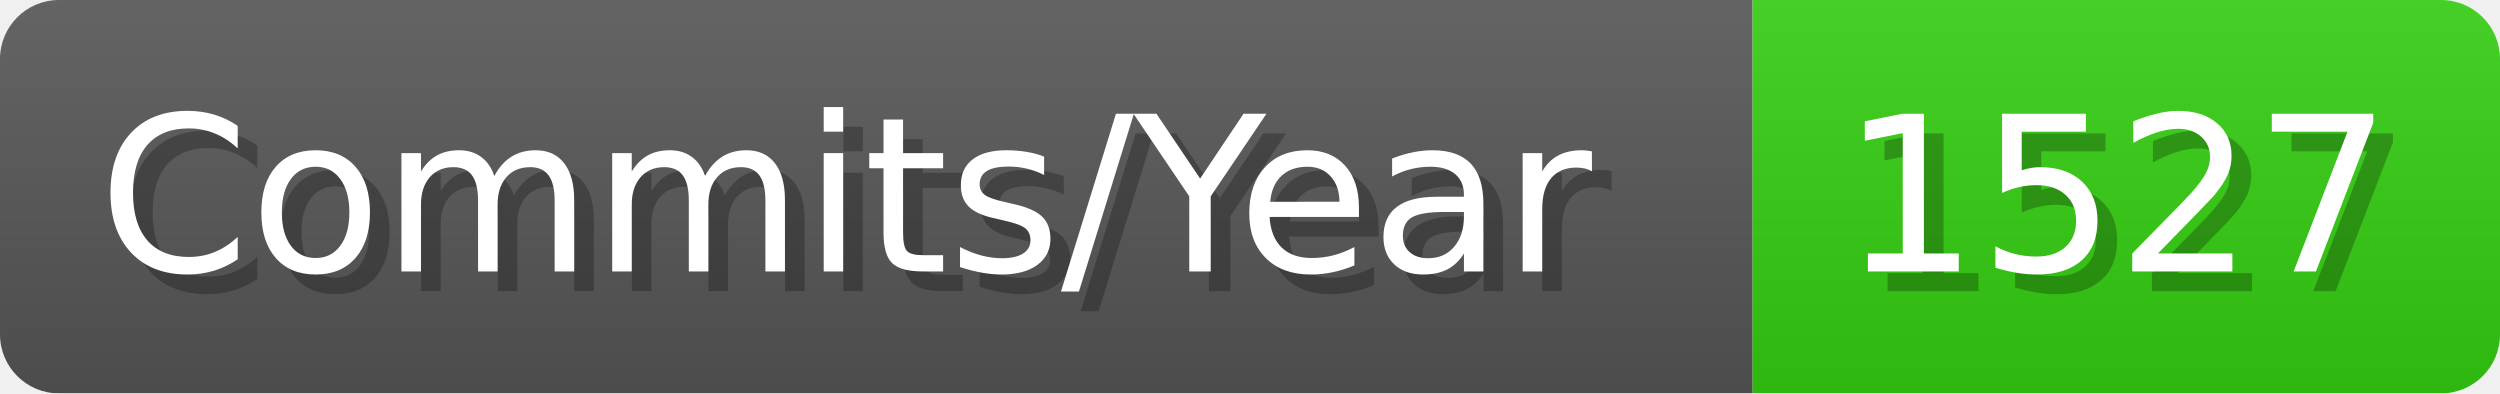
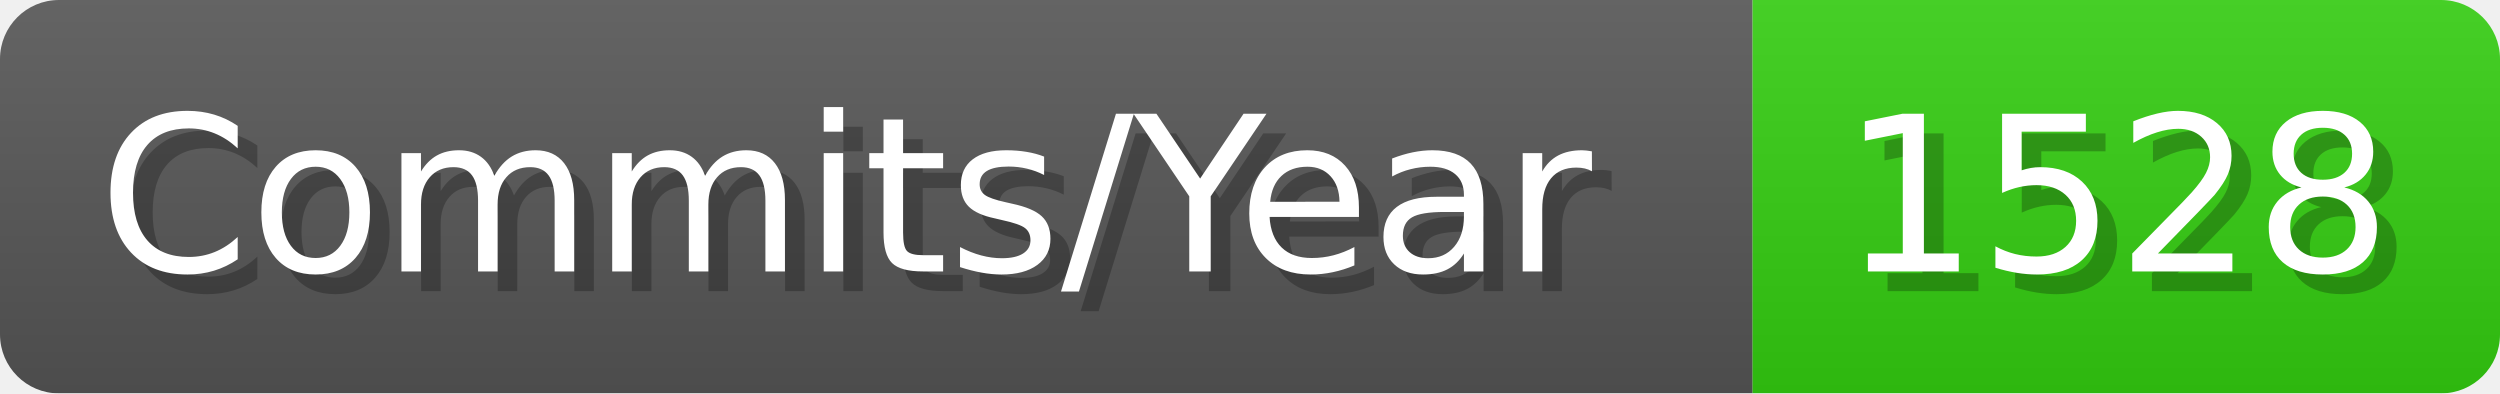
- <svg xmlns="http://www.w3.org/2000/svg" width="127.1" height="20" viewBox="0 0 1271 200" role="img" aria-label="Commits/Year: 1527">
+ <svg xmlns="http://www.w3.org/2000/svg" width="127.1" height="20" viewBox="0 0 1271 200" role="img" aria-label="Commits/Year: 1528">
  <linearGradient id="aUPdi" x2="0" y2="100%">
    <stop offset="0" stop-opacity=".1" stop-color="#EEE" />
    <stop offset="1" stop-opacity=".1" />
  </linearGradient>
  <mask id="WfAiQ">
    <rect width="1271" height="200" rx="30" fill="#FFF" />
  </mask>
  <g mask="url(#WfAiQ)">
    <rect width="891" height="200" fill="#555" />
    <rect width="380" height="200" fill="#3C1" x="891" />
    <rect width="1271" height="200" fill="url(#aUPdi)" />
  </g>
  <g aria-hidden="true" fill="#fff" text-anchor="start" font-family="Verdana,DejaVu Sans,sans-serif" font-size="110">
    <text x="60" y="148" textLength="791" fill="#000" opacity="0.25">Commits/Year</text>
    <text x="50" y="138" textLength="791">Commits/Year</text>
-     <text x="946" y="148" textLength="280" fill="#000" opacity="0.25">1527</text>
-     <text x="936" y="138" textLength="280">1527</text>
+     <text x="946" y="148" textLength="280" fill="#000" opacity="0.25">1528</text>
+     <text x="936" y="138" textLength="280">1528</text>
  </g>
</svg>
